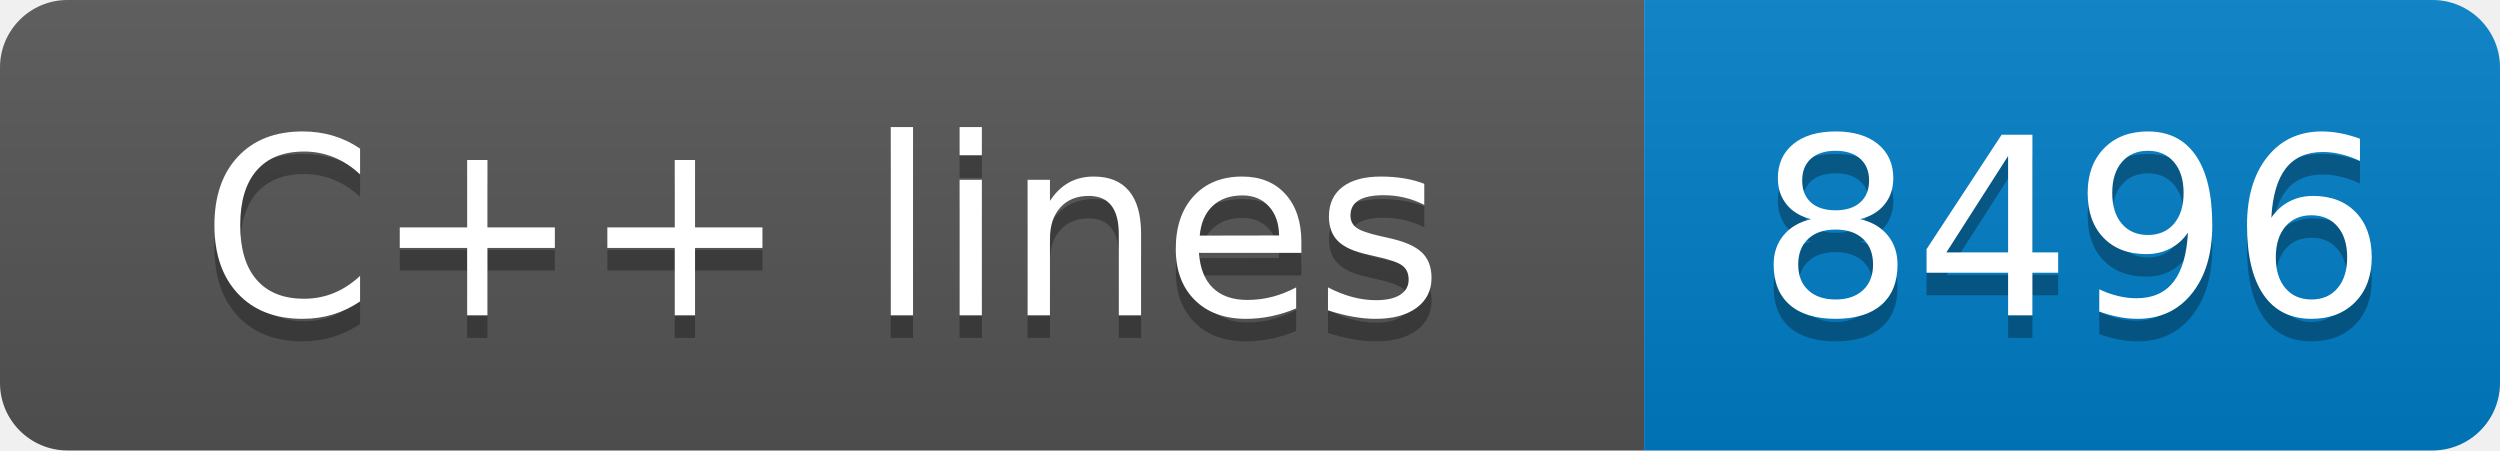
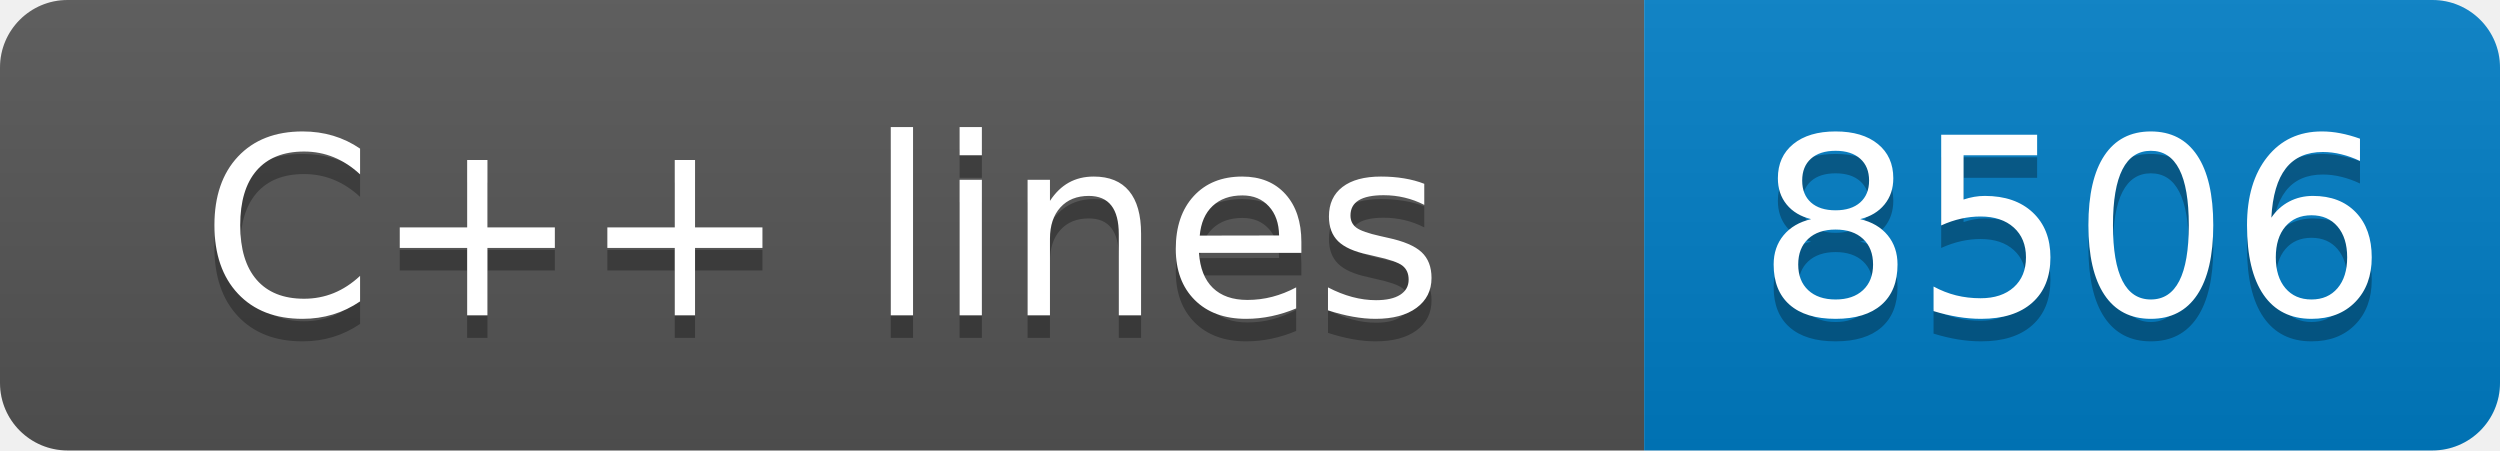
- <svg xmlns="http://www.w3.org/2000/svg" width="111" height="20" role="img" aria-label="C++ lines: 8496">
+ <svg xmlns="http://www.w3.org/2000/svg" width="111" height="20" role="img" aria-label="C++ lines: 8506">
  <linearGradient id="s" x2="0" y2="100%">
    <stop offset="0" stop-color="#bbb" stop-opacity=".1" />
    <stop offset="1" stop-opacity=".1" />
  </linearGradient>
  <clipPath id="r">
    <rect width="111" height="20" rx="3" fill="#fff" />
  </clipPath>
  <g clip-path="url(#r)">
    <rect width="73" height="20" fill="#555" />
    <rect x="73" width="38" height="20" fill="#007ec6" />
    <rect width="111" height="20" fill="url(#s)" />
  </g>
  <g fill="#fff" text-anchor="middle" font-family="Verdana,Geneva,DejaVu Sans,sans-serif" text-rendering="geometricPrecision" font-size="110">
    <text aria-hidden="true" x="365" y="150" fill="#010101" fill-opacity=".3" transform="scale(.1)" textLength="630">C++ lines</text>
    <text x="365" y="140" transform="scale(.1)" fill="#fff" textLength="630">C++ lines</text>
-     <text aria-hidden="true" x="920" y="150" fill="#010101" fill-opacity=".3" transform="scale(.1)" textLength="280">8496</text>
-     <text x="920" y="140" transform="scale(.1)" fill="#fff" textLength="280">8496</text>
+     <text aria-hidden="true" x="920" y="150" fill="#010101" fill-opacity=".3" transform="scale(.1)" textLength="280">8506</text>
+     <text x="920" y="140" transform="scale(.1)" fill="#fff" textLength="280">8506</text>
  </g>
</svg>
